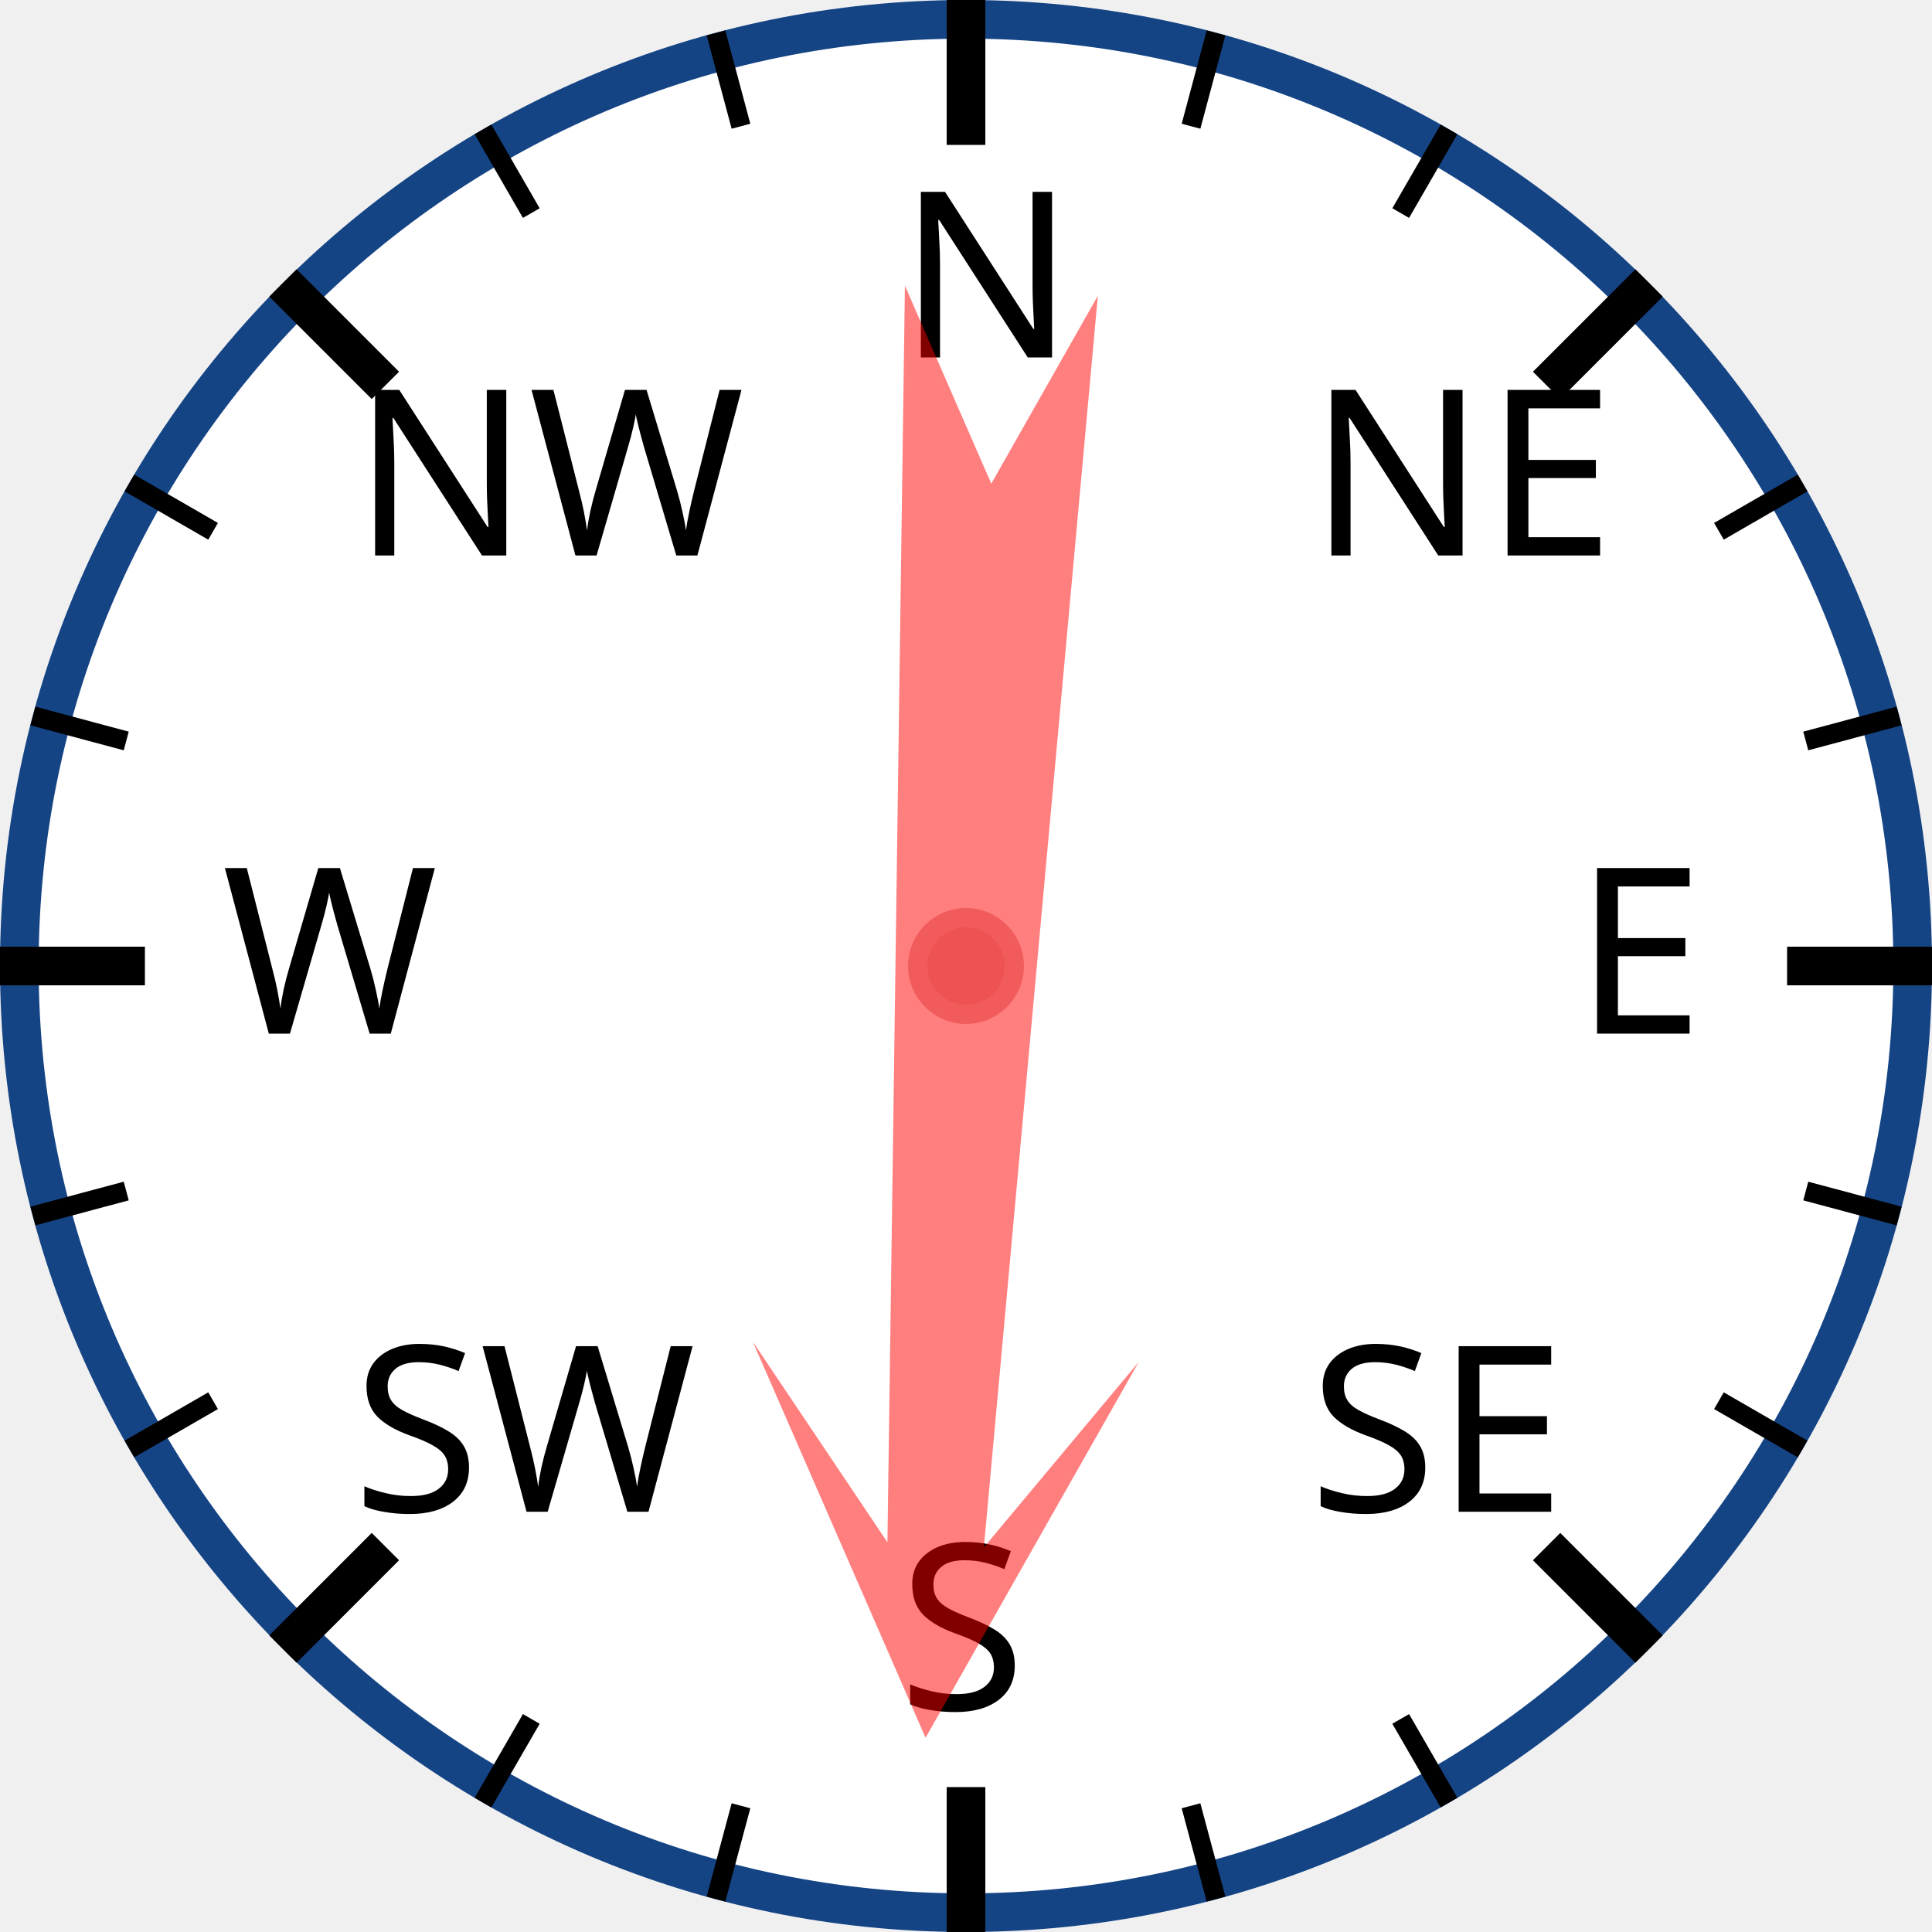
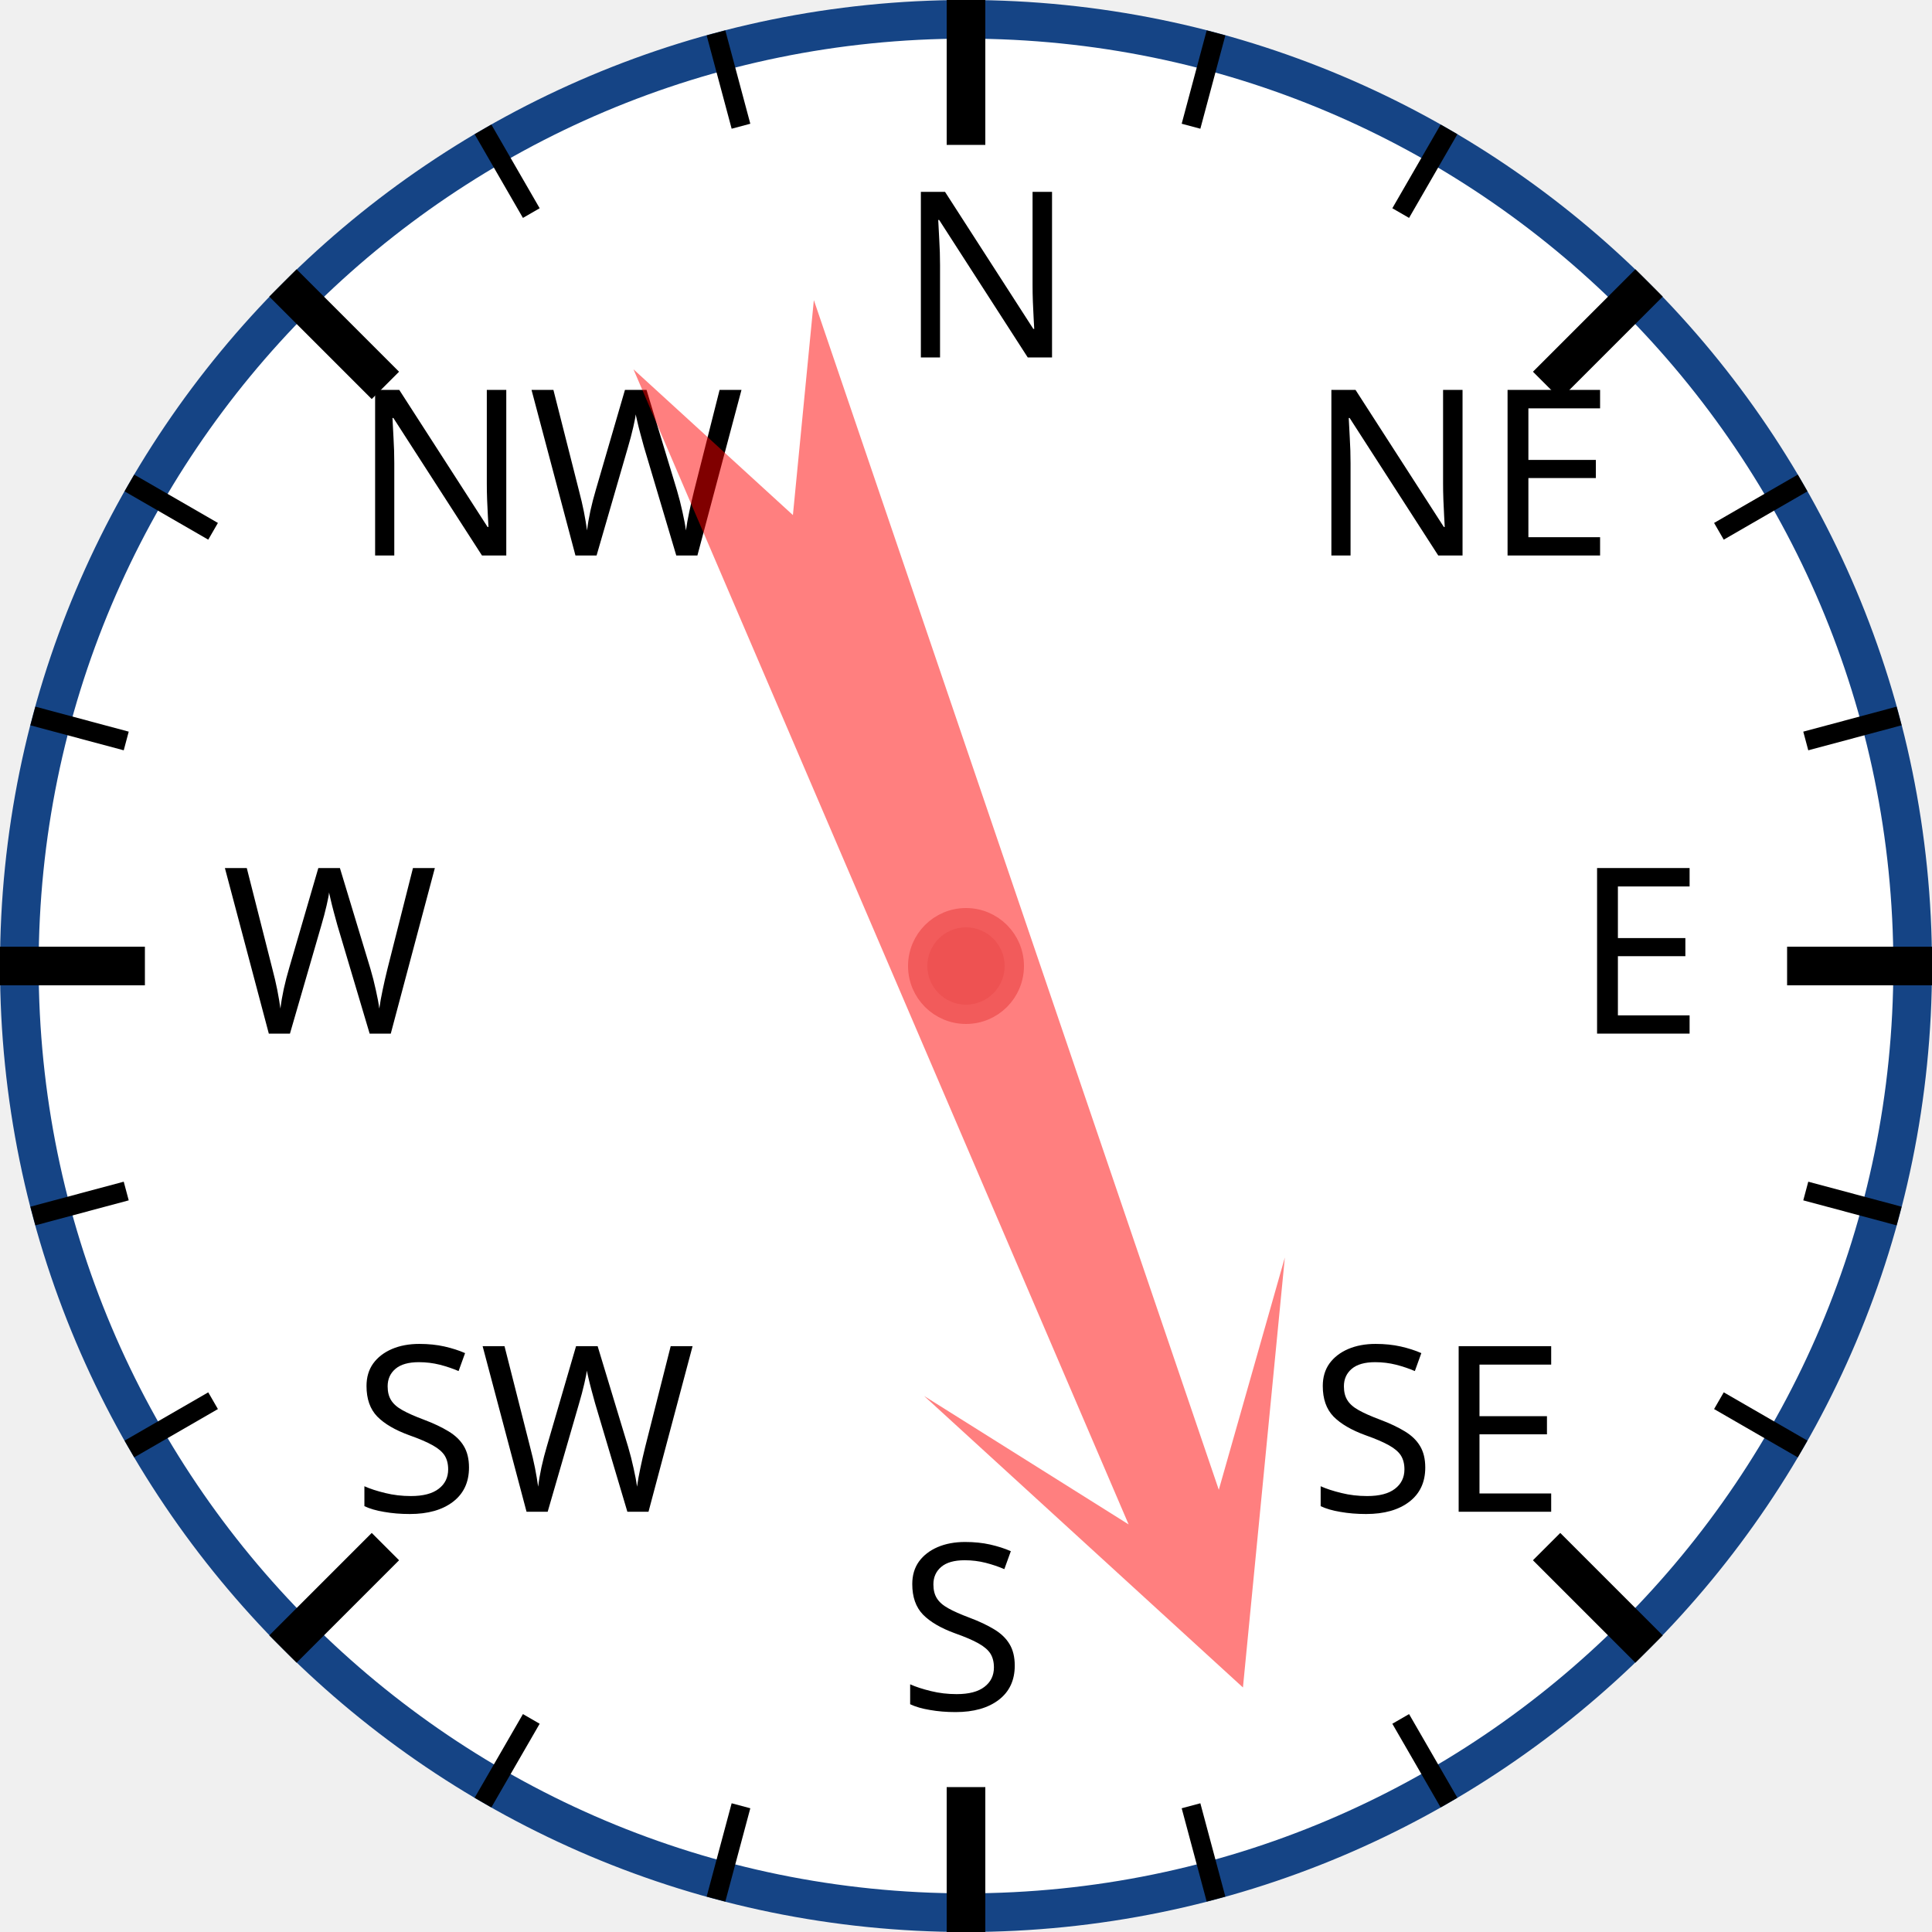
<svg xmlns="http://www.w3.org/2000/svg" width="120px" height="120px" viewBox="0 0 200 200">
  <circle cx="100" cy="100" r="98" style="fill: white; stroke: #154485; stroke-width: 4;" />
  <text x="93.0" y="37.0" style="font-family: sans-serif; font-size: 18pt;">N</text>
  <line x1="100.0" y1="0.0" x2="100.0" y2="15.0" style="stroke: black; stroke-width: 4;" />
  <line x1="74.118" y1="3.407" x2="76.706" y2="13.067" style="stroke: black; stroke-width: 2;" />
  <line x1="50" y1="13.397" x2="55" y2="22.058" style="stroke: black; stroke-width: 2;" />
  <text x="36.503" y="57.503" style="font-family: sans-serif; font-size: 18pt;">NW</text>
  <line x1="29.289" y1="29.289" x2="39.896" y2="39.896" style="stroke: black; stroke-width: 4;" />
  <line x1="13.397" y1="50" x2="22.058" y2="55" style="stroke: black; stroke-width: 2;" />
  <line x1="3.407" y1="74.118" x2="13.067" y2="76.706" style="stroke: black; stroke-width: 2;" />
  <text x="23.0" y="107.0" style="font-family: sans-serif; font-size: 18pt;">W</text>
  <line x1="0.0" y1="100.0" x2="15.0" y2="100.0" style="stroke: black; stroke-width: 4;" />
  <line x1="3.407" y1="125.882" x2="13.067" y2="123.294" style="stroke: black; stroke-width: 2;" />
  <line x1="13.397" y1="150" x2="22.058" y2="145" style="stroke: black; stroke-width: 2;" />
  <text x="36.503" y="156.497" style="font-family: sans-serif; font-size: 18pt;">SW</text>
  <line x1="29.289" y1="170.711" x2="39.896" y2="160.104" style="stroke: black; stroke-width: 4;" />
  <line x1="50" y1="186.603" x2="55" y2="177.942" style="stroke: black; stroke-width: 2;" />
  <line x1="74.118" y1="196.593" x2="76.706" y2="186.933" style="stroke: black; stroke-width: 2;" />
  <text x="93" y="177.0" style="font-family: sans-serif; font-size: 18pt;">S</text>
  <line x1="100" y1="200.0" x2="100" y2="185.0" style="stroke: black; stroke-width: 4;" />
  <line x1="125.882" y1="196.593" x2="123.294" y2="186.933" style="stroke: black; stroke-width: 2;" />
  <line x1="150.0" y1="186.603" x2="145.0" y2="177.942" style="stroke: black; stroke-width: 2;" />
  <text x="135.497" y="156.497" style="font-family: sans-serif; font-size: 18pt;">SE</text>
  <line x1="170.711" y1="170.711" x2="160.104" y2="160.104" style="stroke: black; stroke-width: 4;" />
  <line x1="186.603" y1="150" x2="177.942" y2="145" style="stroke: black; stroke-width: 2;" />
  <line x1="196.593" y1="125.882" x2="186.933" y2="123.294" style="stroke: black; stroke-width: 2;" />
  <text x="163.0" y="107" style="font-family: sans-serif; font-size: 18pt;">E</text>
  <line x1="200.0" y1="100" x2="185.0" y2="100" style="stroke: black; stroke-width: 4;" />
  <line x1="196.593" y1="74.118" x2="186.933" y2="76.706" style="stroke: black; stroke-width: 2;" />
  <line x1="186.603" y1="50" x2="177.942" y2="55" style="stroke: black; stroke-width: 2;" />
  <text x="135.497" y="57.503" style="font-family: sans-serif; font-size: 18pt;">NE</text>
  <line x1="170.711" y1="29.289" x2="160.104" y2="39.896" style="stroke: black; stroke-width: 4;" />
  <line x1="150" y1="13.397" x2="145" y2="22.058" style="stroke: black; stroke-width: 2;" />
  <line x1="125.882" y1="3.407" x2="123.294" y2="13.067" style="stroke: black; stroke-width: 2;" />
-   <polygon points="100 20 120 60 105 40 110 170 100 150 90 170 95 40 80 60" style="fill: red; fill-opacity: 0.5;" transform="rotate(183,100,100)" />
+   <polygon points="100 20 120 60 105 40 110 170 100 150 90 170 95 40 80 60" style="fill: red; fill-opacity: 0.5;" transform="rotate(159,100,100)" />
  <circle cx="100" cy="100" r="5" style="fill: #EE5252; stroke: #F25B5B; stroke-width: 2;" />
</svg>
